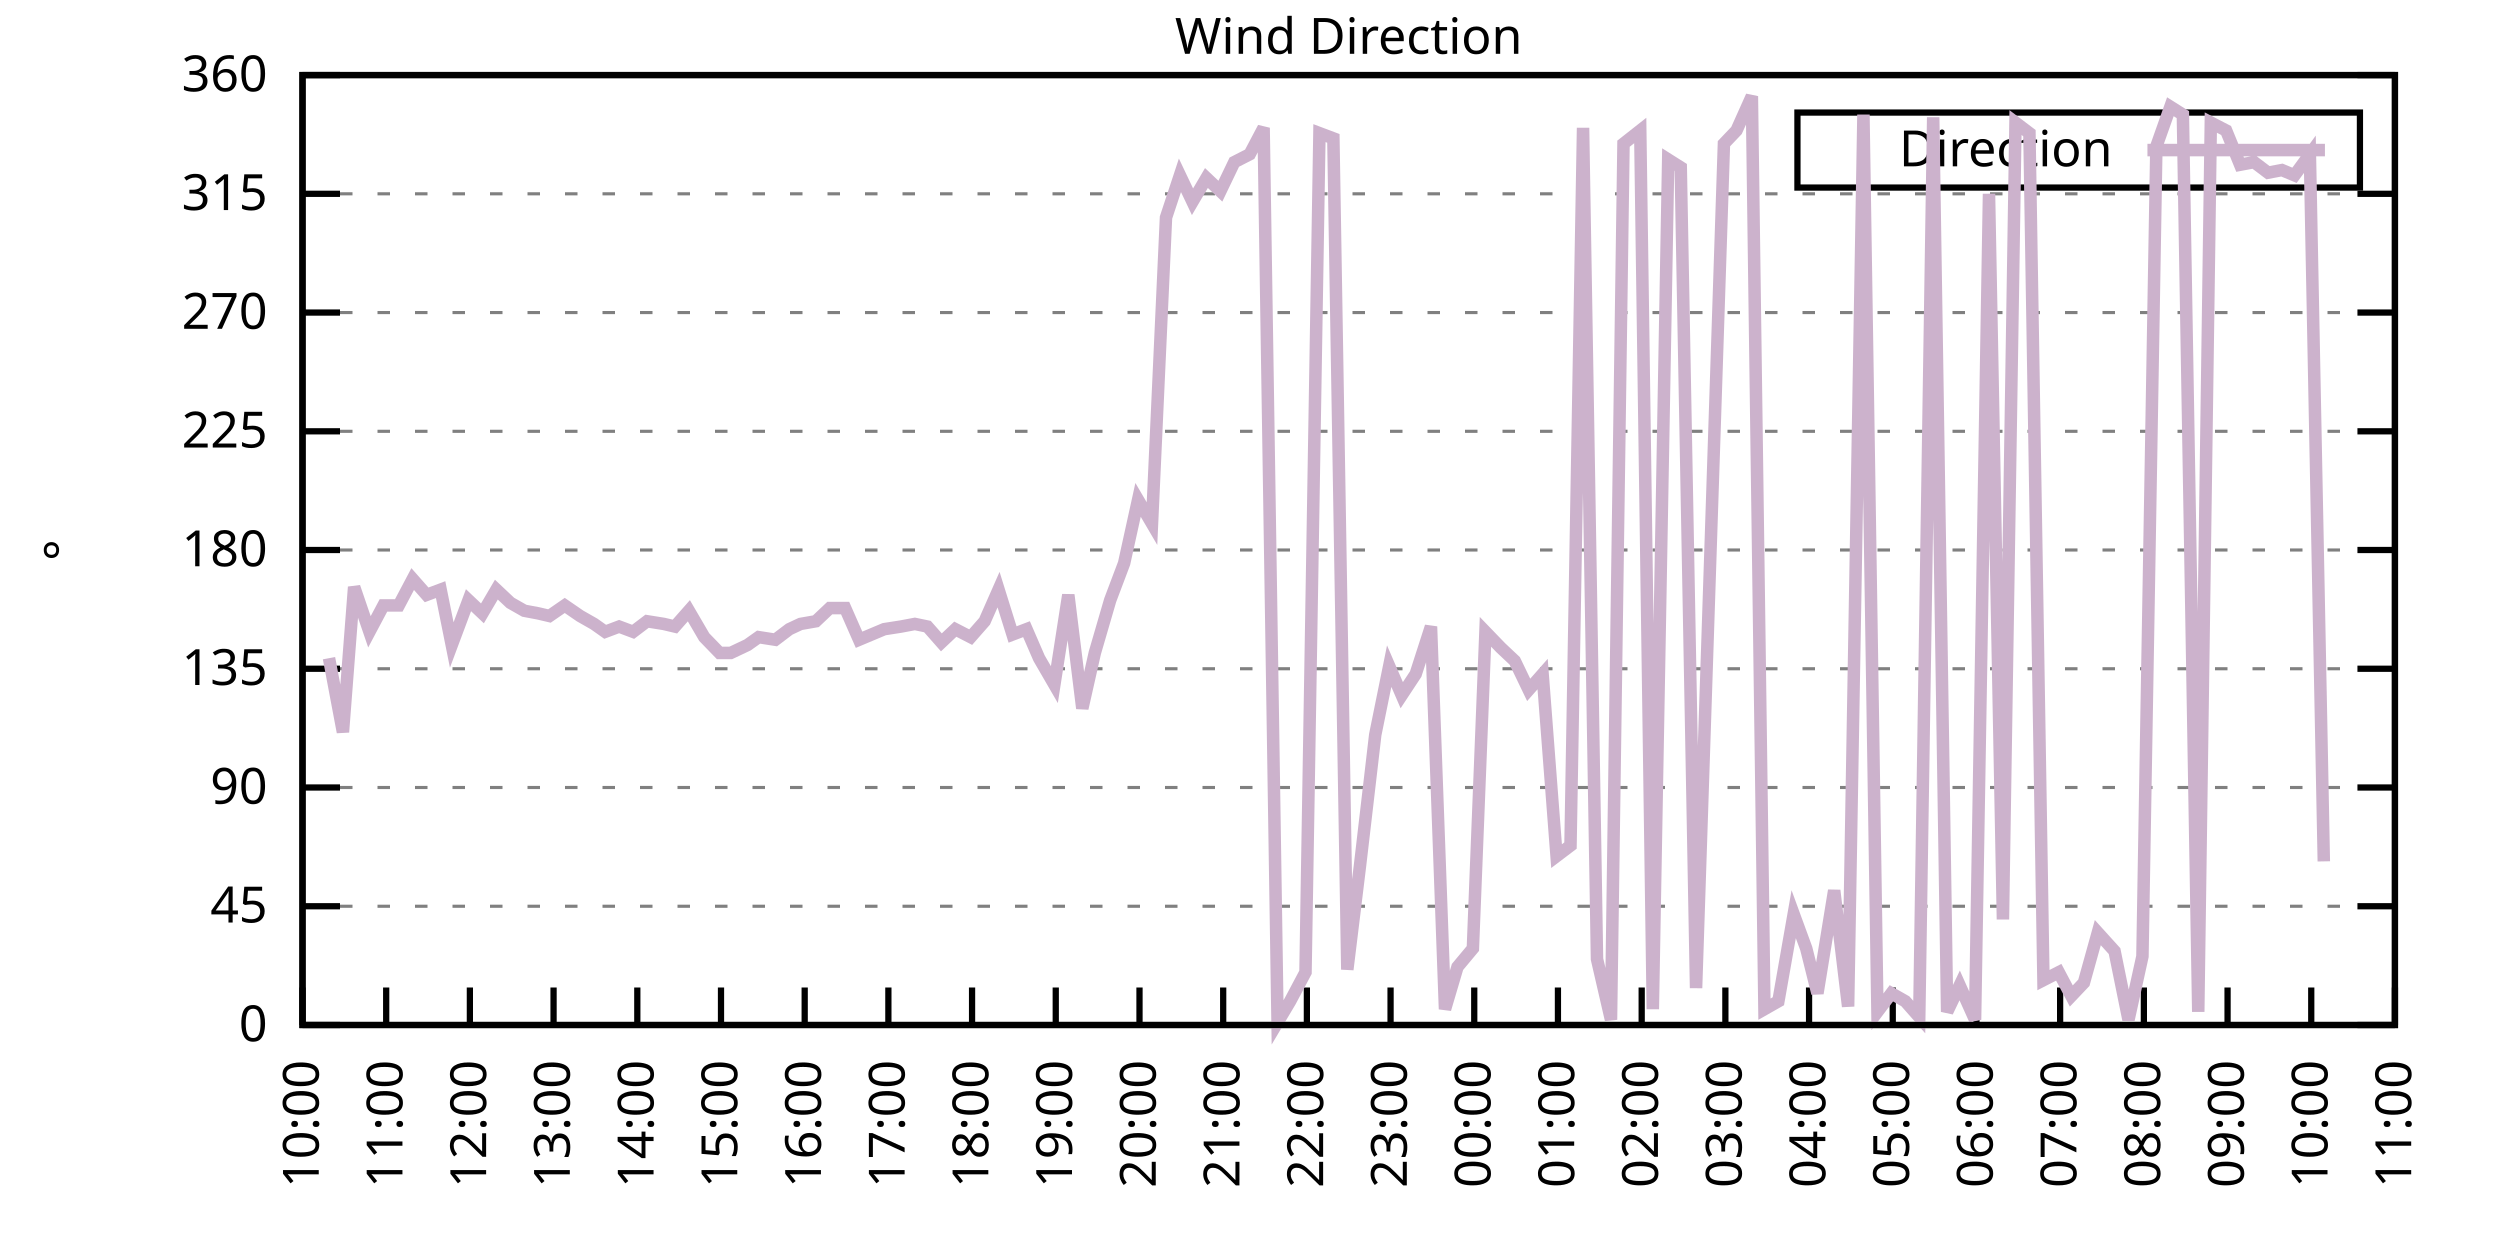
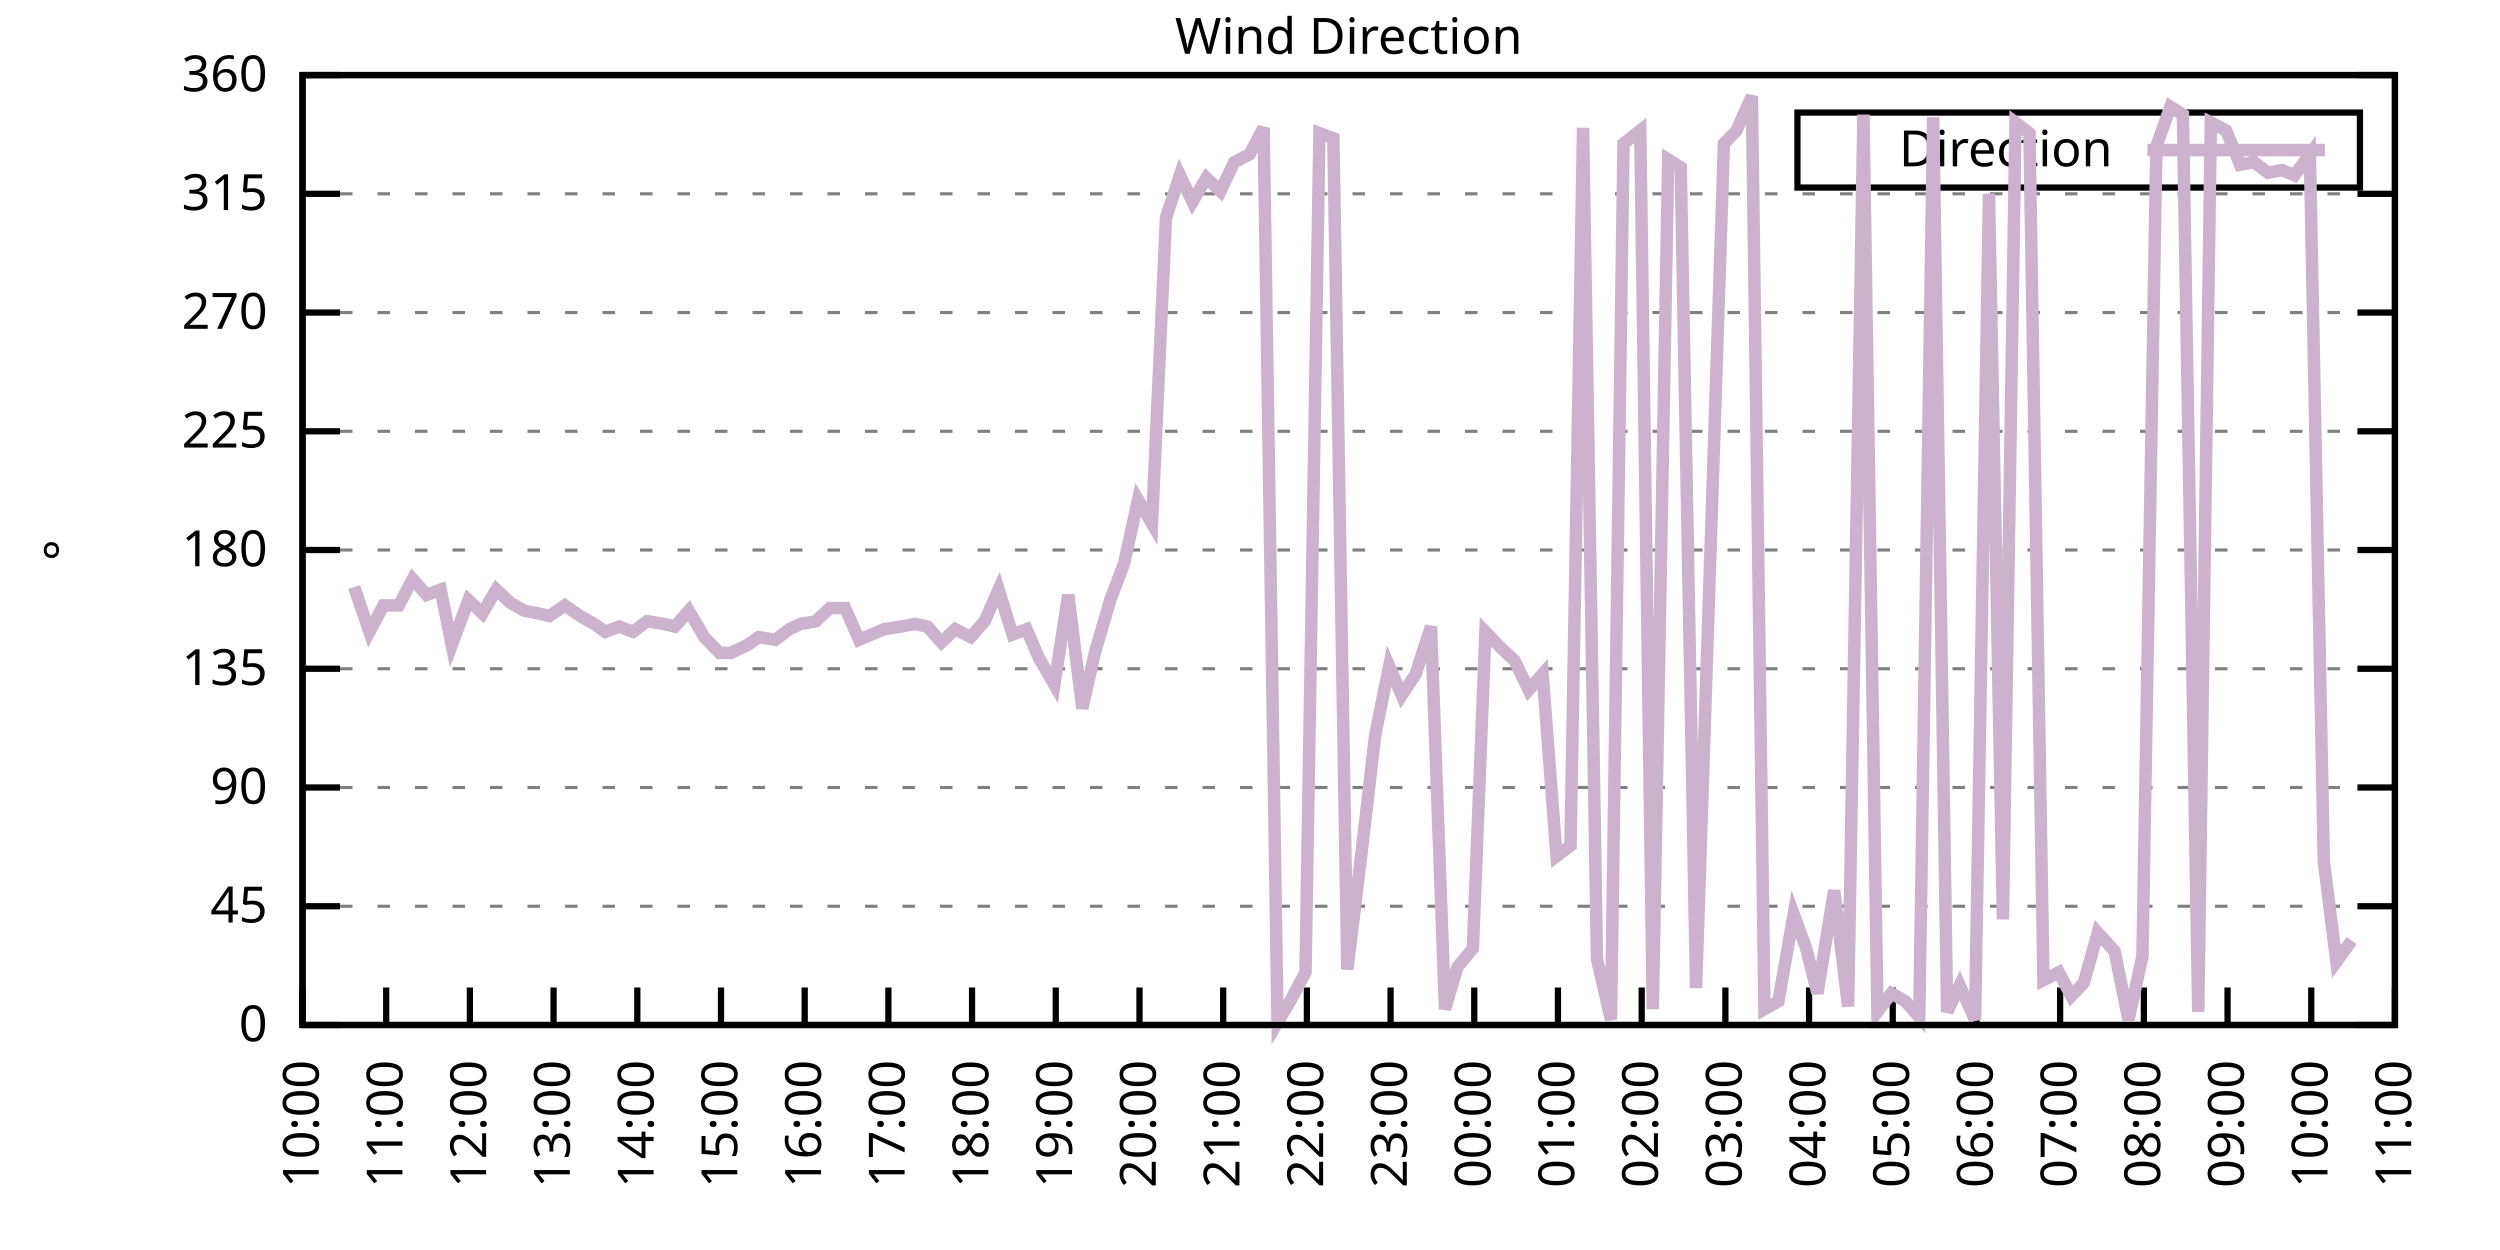
<svg xmlns="http://www.w3.org/2000/svg" xmlns:xlink="http://www.w3.org/1999/xlink" width="400" height="200" viewBox="0 0 400 200">
  <g id="gnuplot_canvas">
    <rect x="0" y="0" width="400" height="200" fill="none" />
    <defs>
      <circle id="gpDot" r="0.5" stroke-width="0.5" stroke="currentColor" />
      <path id="gpPt0" stroke-width="0.333" stroke="currentColor" d="M-1,0 h2 M0,-1 v2" />
      <path id="gpPt1" stroke-width="0.333" stroke="currentColor" d="M-1,-1 L1,1 M1,-1 L-1,1" />
      <path id="gpPt2" stroke-width="0.333" stroke="currentColor" d="M-1,0 L1,0 M0,-1 L0,1 M-1,-1 L1,1 M-1,1 L1,-1" />
      <rect id="gpPt3" stroke-width="0.333" stroke="currentColor" x="-1" y="-1" width="2" height="2" />
      <rect id="gpPt4" stroke-width="0.333" stroke="currentColor" fill="currentColor" x="-1" y="-1" width="2" height="2" />
      <circle id="gpPt5" stroke-width="0.333" stroke="currentColor" cx="0" cy="0" r="1" />
      <use xlink:href="#gpPt5" id="gpPt6" fill="currentColor" stroke="none" />
      <path id="gpPt7" stroke-width="0.333" stroke="currentColor" d="M0,-1.33 L-1.33,0.67 L1.33,0.67 z" />
      <use xlink:href="#gpPt7" id="gpPt8" fill="currentColor" stroke="none" />
      <use xlink:href="#gpPt7" id="gpPt9" stroke="currentColor" transform="rotate(180)" />
      <use xlink:href="#gpPt9" id="gpPt10" fill="currentColor" stroke="none" />
      <use xlink:href="#gpPt3" id="gpPt11" stroke="currentColor" transform="rotate(45)" />
      <use xlink:href="#gpPt11" id="gpPt12" fill="currentColor" stroke="none" />
      <path id="gpPt13" stroke-width="0.333" stroke="currentColor" d="M0,1.330 L1.265,0.411 L0.782,-1.067 L-0.782,-1.076 L-1.265,0.411 z" />
      <use xlink:href="#gpPt13" id="gpPt14" fill="currentColor" stroke="none" />
      <filter id="textbox" filterUnits="objectBoundingBox" x="0" y="0" height="1" width="1">
        <feFlood flood-color="white" flood-opacity="1" result="bgnd" />
        <feComposite in="SourceGraphic" in2="bgnd" operator="atop" />
      </filter>
      <filter id="greybox" filterUnits="objectBoundingBox" x="0" y="0" height="1" width="1">
        <feFlood flood-color="lightgrey" flood-opacity="1" result="grey" />
        <feComposite in="SourceGraphic" in2="grey" operator="atop" />
      </filter>
    </defs>
    <g fill="none" color="white" stroke="currentColor" stroke-width="1.00" stroke-linecap="butt" stroke-linejoin="miter">
</g>
    <g fill="none" color="black" stroke="currentColor" stroke-width="1.00" stroke-linecap="butt" stroke-linejoin="miter">
      <g stroke="none" shape-rendering="crispEdges">
        <polygon fill="rgb(255, 255, 255)" points="48.40,164.00 383.18,164.00 383.18,12.02 48.40,12.02 " />
      </g>
    </g>
    <g fill="none" color="black" stroke="currentColor" stroke-width="1.00" stroke-linecap="butt" stroke-linejoin="miter">
</g>
    <g fill="none" color="black" stroke="black" stroke-width="0.50" stroke-linecap="butt" stroke-linejoin="miter">
</g>
    <g fill="none" color="gray" stroke="currentColor" stroke-width="0.50" stroke-linecap="butt" stroke-linejoin="miter">
      <path stroke="gray" stroke-dasharray="2,4" class="gridline" d="M48.40,164.00 L383.19,164.00  " />
    </g>
    <g fill="none" color="gray" stroke="gray" stroke-width="1.00" stroke-linecap="butt" stroke-linejoin="miter">
</g>
    <g fill="none" color="black" stroke="currentColor" stroke-width="1.00" stroke-linecap="butt" stroke-linejoin="miter">
      <path stroke="black" d="M48.40,164.00 L54.40,164.00 M383.19,164.00 L377.19,164.00  " />
      <g transform="translate(42.80,166.60)" stroke="none" fill="black" font-family="Sans" font-size="8.00" text-anchor="end">
        <text>
          <tspan font-family="Sans"> 0</tspan>
        </text>
      </g>
    </g>
    <g fill="none" color="black" stroke="currentColor" stroke-width="1.00" stroke-linecap="butt" stroke-linejoin="miter">
</g>
    <g fill="none" color="black" stroke="black" stroke-width="0.50" stroke-linecap="butt" stroke-linejoin="miter">
</g>
    <g fill="none" color="gray" stroke="currentColor" stroke-width="0.50" stroke-linecap="butt" stroke-linejoin="miter">
      <path stroke="gray" stroke-dasharray="2,4" class="gridline" d="M48.40,145.00 L383.19,145.00  " />
    </g>
    <g fill="none" color="gray" stroke="gray" stroke-width="1.00" stroke-linecap="butt" stroke-linejoin="miter">
</g>
    <g fill="none" color="black" stroke="currentColor" stroke-width="1.00" stroke-linecap="butt" stroke-linejoin="miter">
      <path stroke="black" d="M48.40,145.00 L54.40,145.00 M383.19,145.00 L377.19,145.00  " />
      <g transform="translate(42.80,147.60)" stroke="none" fill="black" font-family="Sans" font-size="8.00" text-anchor="end">
        <text>
          <tspan font-family="Sans"> 45</tspan>
        </text>
      </g>
    </g>
    <g fill="none" color="black" stroke="currentColor" stroke-width="1.00" stroke-linecap="butt" stroke-linejoin="miter">
</g>
    <g fill="none" color="black" stroke="black" stroke-width="0.50" stroke-linecap="butt" stroke-linejoin="miter">
</g>
    <g fill="none" color="gray" stroke="currentColor" stroke-width="0.50" stroke-linecap="butt" stroke-linejoin="miter">
      <path stroke="gray" stroke-dasharray="2,4" class="gridline" d="M48.40,126.00 L383.19,126.00  " />
    </g>
    <g fill="none" color="gray" stroke="gray" stroke-width="1.00" stroke-linecap="butt" stroke-linejoin="miter">
</g>
    <g fill="none" color="black" stroke="currentColor" stroke-width="1.00" stroke-linecap="butt" stroke-linejoin="miter">
      <path stroke="black" d="M48.40,126.00 L54.40,126.00 M383.19,126.00 L377.19,126.00  " />
      <g transform="translate(42.80,128.60)" stroke="none" fill="black" font-family="Sans" font-size="8.00" text-anchor="end">
        <text>
          <tspan font-family="Sans"> 90</tspan>
        </text>
      </g>
    </g>
    <g fill="none" color="black" stroke="currentColor" stroke-width="1.00" stroke-linecap="butt" stroke-linejoin="miter">
</g>
    <g fill="none" color="black" stroke="black" stroke-width="0.50" stroke-linecap="butt" stroke-linejoin="miter">
</g>
    <g fill="none" color="gray" stroke="currentColor" stroke-width="0.50" stroke-linecap="butt" stroke-linejoin="miter">
      <path stroke="gray" stroke-dasharray="2,4" class="gridline" d="M48.40,107.00 L383.19,107.00  " />
    </g>
    <g fill="none" color="gray" stroke="gray" stroke-width="1.00" stroke-linecap="butt" stroke-linejoin="miter">
</g>
    <g fill="none" color="black" stroke="currentColor" stroke-width="1.00" stroke-linecap="butt" stroke-linejoin="miter">
      <path stroke="black" d="M48.40,107.00 L54.40,107.00 M383.19,107.00 L377.19,107.00  " />
      <g transform="translate(42.80,109.60)" stroke="none" fill="black" font-family="Sans" font-size="8.00" text-anchor="end">
        <text>
          <tspan font-family="Sans"> 135</tspan>
        </text>
      </g>
    </g>
    <g fill="none" color="black" stroke="currentColor" stroke-width="1.00" stroke-linecap="butt" stroke-linejoin="miter">
</g>
    <g fill="none" color="black" stroke="black" stroke-width="0.50" stroke-linecap="butt" stroke-linejoin="miter">
</g>
    <g fill="none" color="gray" stroke="currentColor" stroke-width="0.50" stroke-linecap="butt" stroke-linejoin="miter">
      <path stroke="gray" stroke-dasharray="2,4" class="gridline" d="M48.40,88.00 L383.19,88.00  " />
    </g>
    <g fill="none" color="gray" stroke="gray" stroke-width="1.00" stroke-linecap="butt" stroke-linejoin="miter">
</g>
    <g fill="none" color="black" stroke="currentColor" stroke-width="1.00" stroke-linecap="butt" stroke-linejoin="miter">
      <path stroke="black" d="M48.40,88.00 L54.40,88.00 M383.19,88.00 L377.19,88.00  " />
      <g transform="translate(42.80,90.60)" stroke="none" fill="black" font-family="Sans" font-size="8.00" text-anchor="end">
        <text>
          <tspan font-family="Sans"> 180</tspan>
        </text>
      </g>
    </g>
    <g fill="none" color="black" stroke="currentColor" stroke-width="1.00" stroke-linecap="butt" stroke-linejoin="miter">
</g>
    <g fill="none" color="black" stroke="black" stroke-width="0.50" stroke-linecap="butt" stroke-linejoin="miter">
</g>
    <g fill="none" color="gray" stroke="currentColor" stroke-width="0.50" stroke-linecap="butt" stroke-linejoin="miter">
      <path stroke="gray" stroke-dasharray="2,4" class="gridline" d="M48.40,69.01 L383.19,69.01  " />
    </g>
    <g fill="none" color="gray" stroke="gray" stroke-width="1.00" stroke-linecap="butt" stroke-linejoin="miter">
</g>
    <g fill="none" color="black" stroke="currentColor" stroke-width="1.00" stroke-linecap="butt" stroke-linejoin="miter">
      <path stroke="black" d="M48.40,69.01 L54.40,69.01 M383.19,69.01 L377.19,69.01  " />
      <g transform="translate(42.80,71.61)" stroke="none" fill="black" font-family="Sans" font-size="8.00" text-anchor="end">
        <text>
          <tspan font-family="Sans"> 225</tspan>
        </text>
      </g>
    </g>
    <g fill="none" color="black" stroke="currentColor" stroke-width="1.00" stroke-linecap="butt" stroke-linejoin="miter">
</g>
    <g fill="none" color="black" stroke="black" stroke-width="0.50" stroke-linecap="butt" stroke-linejoin="miter">
</g>
    <g fill="none" color="gray" stroke="currentColor" stroke-width="0.50" stroke-linecap="butt" stroke-linejoin="miter">
      <path stroke="gray" stroke-dasharray="2,4" class="gridline" d="M48.40,50.01 L383.19,50.01  " />
    </g>
    <g fill="none" color="gray" stroke="gray" stroke-width="1.00" stroke-linecap="butt" stroke-linejoin="miter">
</g>
    <g fill="none" color="black" stroke="currentColor" stroke-width="1.00" stroke-linecap="butt" stroke-linejoin="miter">
      <path stroke="black" d="M48.40,50.01 L54.40,50.01 M383.19,50.01 L377.19,50.01  " />
      <g transform="translate(42.80,52.61)" stroke="none" fill="black" font-family="Sans" font-size="8.00" text-anchor="end">
        <text>
          <tspan font-family="Sans"> 270</tspan>
        </text>
      </g>
    </g>
    <g fill="none" color="black" stroke="currentColor" stroke-width="1.00" stroke-linecap="butt" stroke-linejoin="miter">
</g>
    <g fill="none" color="black" stroke="black" stroke-width="0.50" stroke-linecap="butt" stroke-linejoin="miter">
</g>
    <g fill="none" color="gray" stroke="currentColor" stroke-width="0.50" stroke-linecap="butt" stroke-linejoin="miter">
      <path stroke="gray" stroke-dasharray="2,4" class="gridline" d="M48.40,31.01 L383.19,31.01  " />
    </g>
    <g fill="none" color="gray" stroke="gray" stroke-width="1.00" stroke-linecap="butt" stroke-linejoin="miter">
</g>
    <g fill="none" color="black" stroke="currentColor" stroke-width="1.00" stroke-linecap="butt" stroke-linejoin="miter">
      <path stroke="black" d="M48.40,31.01 L54.40,31.01 M383.19,31.01 L377.19,31.01  " />
      <g transform="translate(42.80,33.61)" stroke="none" fill="black" font-family="Sans" font-size="8.00" text-anchor="end">
        <text>
          <tspan font-family="Sans"> 315</tspan>
        </text>
      </g>
    </g>
    <g fill="none" color="black" stroke="currentColor" stroke-width="1.00" stroke-linecap="butt" stroke-linejoin="miter">
</g>
    <g fill="none" color="black" stroke="black" stroke-width="0.50" stroke-linecap="butt" stroke-linejoin="miter">
</g>
    <g fill="none" color="gray" stroke="currentColor" stroke-width="0.50" stroke-linecap="butt" stroke-linejoin="miter">
      <path stroke="gray" stroke-dasharray="2,4" class="gridline" d="M48.40,12.01 L383.19,12.01  " />
    </g>
    <g fill="none" color="gray" stroke="gray" stroke-width="1.00" stroke-linecap="butt" stroke-linejoin="miter">
</g>
    <g fill="none" color="black" stroke="currentColor" stroke-width="1.00" stroke-linecap="butt" stroke-linejoin="miter">
      <path stroke="black" d="M48.40,12.01 L54.40,12.01 M383.19,12.01 L377.19,12.01  " />
      <g transform="translate(42.80,14.61)" stroke="none" fill="black" font-family="Sans" font-size="8.00" text-anchor="end">
        <text>
          <tspan font-family="Sans"> 360</tspan>
        </text>
      </g>
    </g>
    <g fill="none" color="black" stroke="currentColor" stroke-width="1.00" stroke-linecap="butt" stroke-linejoin="miter">
      <path stroke="black" d="M48.40,164.00 L48.40,158.00  " />
      <g transform="translate(51.00,169.60) rotate(270.00)" stroke="none" fill="black" font-family="Sans" font-size="8.00" text-anchor="end">
        <text>
          <tspan font-family="Sans">10:00</tspan>
        </text>
      </g>
    </g>
    <g fill="none" color="black" stroke="currentColor" stroke-width="1.00" stroke-linecap="butt" stroke-linejoin="miter">
      <path stroke="black" d="M61.79,164.00 L61.79,158.00  " />
      <g transform="translate(64.39,169.60) rotate(270.00)" stroke="none" fill="black" font-family="Sans" font-size="8.00" text-anchor="end">
        <text>
          <tspan font-family="Sans">11:00</tspan>
        </text>
      </g>
    </g>
    <g fill="none" color="black" stroke="currentColor" stroke-width="1.00" stroke-linecap="butt" stroke-linejoin="miter">
      <path stroke="black" d="M75.18,164.00 L75.18,158.00  " />
      <g transform="translate(77.78,169.60) rotate(270.00)" stroke="none" fill="black" font-family="Sans" font-size="8.00" text-anchor="end">
        <text>
          <tspan font-family="Sans">12:00</tspan>
        </text>
      </g>
    </g>
    <g fill="none" color="black" stroke="currentColor" stroke-width="1.00" stroke-linecap="butt" stroke-linejoin="miter">
      <path stroke="black" d="M88.57,164.00 L88.57,158.00  " />
      <g transform="translate(91.17,169.60) rotate(270.00)" stroke="none" fill="black" font-family="Sans" font-size="8.00" text-anchor="end">
        <text>
          <tspan font-family="Sans">13:00</tspan>
        </text>
      </g>
    </g>
    <g fill="none" color="black" stroke="currentColor" stroke-width="1.00" stroke-linecap="butt" stroke-linejoin="miter">
      <path stroke="black" d="M101.97,164.00 L101.97,158.00  " />
      <g transform="translate(104.57,169.60) rotate(270.00)" stroke="none" fill="black" font-family="Sans" font-size="8.00" text-anchor="end">
        <text>
          <tspan font-family="Sans">14:00</tspan>
        </text>
      </g>
    </g>
    <g fill="none" color="black" stroke="currentColor" stroke-width="1.00" stroke-linecap="butt" stroke-linejoin="miter">
      <path stroke="black" d="M115.36,164.00 L115.36,158.00  " />
      <g transform="translate(117.96,169.60) rotate(270.00)" stroke="none" fill="black" font-family="Sans" font-size="8.00" text-anchor="end">
        <text>
          <tspan font-family="Sans">15:00</tspan>
        </text>
      </g>
    </g>
    <g fill="none" color="black" stroke="currentColor" stroke-width="1.00" stroke-linecap="butt" stroke-linejoin="miter">
      <path stroke="black" d="M128.75,164.00 L128.75,158.00  " />
      <g transform="translate(131.35,169.60) rotate(270.00)" stroke="none" fill="black" font-family="Sans" font-size="8.00" text-anchor="end">
        <text>
          <tspan font-family="Sans">16:00</tspan>
        </text>
      </g>
    </g>
    <g fill="none" color="black" stroke="currentColor" stroke-width="1.00" stroke-linecap="butt" stroke-linejoin="miter">
      <path stroke="black" d="M142.14,164.00 L142.14,158.00  " />
      <g transform="translate(144.74,169.60) rotate(270.00)" stroke="none" fill="black" font-family="Sans" font-size="8.00" text-anchor="end">
        <text>
          <tspan font-family="Sans">17:00</tspan>
        </text>
      </g>
    </g>
    <g fill="none" color="black" stroke="currentColor" stroke-width="1.00" stroke-linecap="butt" stroke-linejoin="miter">
      <path stroke="black" d="M155.53,164.00 L155.53,158.00  " />
      <g transform="translate(158.13,169.60) rotate(270.00)" stroke="none" fill="black" font-family="Sans" font-size="8.00" text-anchor="end">
        <text>
          <tspan font-family="Sans">18:00</tspan>
        </text>
      </g>
    </g>
    <g fill="none" color="black" stroke="currentColor" stroke-width="1.00" stroke-linecap="butt" stroke-linejoin="miter">
      <path stroke="black" d="M168.92,164.00 L168.92,158.00  " />
      <g transform="translate(171.52,169.60) rotate(270.00)" stroke="none" fill="black" font-family="Sans" font-size="8.00" text-anchor="end">
        <text>
          <tspan font-family="Sans">19:00</tspan>
        </text>
      </g>
    </g>
    <g fill="none" color="black" stroke="currentColor" stroke-width="1.00" stroke-linecap="butt" stroke-linejoin="miter">
      <path stroke="black" d="M182.32,164.00 L182.32,158.00  " />
      <g transform="translate(184.92,169.60) rotate(270.00)" stroke="none" fill="black" font-family="Sans" font-size="8.00" text-anchor="end">
        <text>
          <tspan font-family="Sans">20:00</tspan>
        </text>
      </g>
    </g>
    <g fill="none" color="black" stroke="currentColor" stroke-width="1.00" stroke-linecap="butt" stroke-linejoin="miter">
      <path stroke="black" d="M195.71,164.00 L195.71,158.00  " />
      <g transform="translate(198.31,169.60) rotate(270.00)" stroke="none" fill="black" font-family="Sans" font-size="8.00" text-anchor="end">
        <text>
          <tspan font-family="Sans">21:00</tspan>
        </text>
      </g>
    </g>
    <g fill="none" color="black" stroke="currentColor" stroke-width="1.00" stroke-linecap="butt" stroke-linejoin="miter">
      <path stroke="black" d="M209.10,164.00 L209.10,158.00  " />
      <g transform="translate(211.70,169.60) rotate(270.00)" stroke="none" fill="black" font-family="Sans" font-size="8.00" text-anchor="end">
        <text>
          <tspan font-family="Sans">22:00</tspan>
        </text>
      </g>
    </g>
    <g fill="none" color="black" stroke="currentColor" stroke-width="1.00" stroke-linecap="butt" stroke-linejoin="miter">
      <path stroke="black" d="M222.49,164.00 L222.49,158.00  " />
      <g transform="translate(225.09,169.60) rotate(270.00)" stroke="none" fill="black" font-family="Sans" font-size="8.00" text-anchor="end">
        <text>
          <tspan font-family="Sans">23:00</tspan>
        </text>
      </g>
    </g>
    <g fill="none" color="black" stroke="currentColor" stroke-width="1.00" stroke-linecap="butt" stroke-linejoin="miter">
      <path stroke="black" d="M235.88,164.00 L235.88,158.00  " />
      <g transform="translate(238.48,169.60) rotate(270.00)" stroke="none" fill="black" font-family="Sans" font-size="8.00" text-anchor="end">
        <text>
          <tspan font-family="Sans">00:00</tspan>
        </text>
      </g>
    </g>
    <g fill="none" color="black" stroke="currentColor" stroke-width="1.00" stroke-linecap="butt" stroke-linejoin="miter">
      <path stroke="black" d="M249.27,164.00 L249.27,158.00  " />
      <g transform="translate(251.87,169.60) rotate(270.00)" stroke="none" fill="black" font-family="Sans" font-size="8.00" text-anchor="end">
        <text>
          <tspan font-family="Sans">01:00</tspan>
        </text>
      </g>
    </g>
    <g fill="none" color="black" stroke="currentColor" stroke-width="1.00" stroke-linecap="butt" stroke-linejoin="miter">
      <path stroke="black" d="M262.67,164.00 L262.67,158.00  " />
      <g transform="translate(265.27,169.60) rotate(270.00)" stroke="none" fill="black" font-family="Sans" font-size="8.00" text-anchor="end">
        <text>
          <tspan font-family="Sans">02:00</tspan>
        </text>
      </g>
    </g>
    <g fill="none" color="black" stroke="currentColor" stroke-width="1.00" stroke-linecap="butt" stroke-linejoin="miter">
      <path stroke="black" d="M276.06,164.00 L276.06,158.00  " />
      <g transform="translate(278.66,169.60) rotate(270.00)" stroke="none" fill="black" font-family="Sans" font-size="8.00" text-anchor="end">
        <text>
          <tspan font-family="Sans">03:00</tspan>
        </text>
      </g>
    </g>
    <g fill="none" color="black" stroke="currentColor" stroke-width="1.00" stroke-linecap="butt" stroke-linejoin="miter">
      <path stroke="black" d="M289.45,164.00 L289.45,158.00  " />
      <g transform="translate(292.05,169.60) rotate(270.00)" stroke="none" fill="black" font-family="Sans" font-size="8.00" text-anchor="end">
        <text>
          <tspan font-family="Sans">04:00</tspan>
        </text>
      </g>
    </g>
    <g fill="none" color="black" stroke="currentColor" stroke-width="1.00" stroke-linecap="butt" stroke-linejoin="miter">
      <path stroke="black" d="M302.84,164.00 L302.84,158.00  " />
      <g transform="translate(305.44,169.60) rotate(270.00)" stroke="none" fill="black" font-family="Sans" font-size="8.00" text-anchor="end">
        <text>
          <tspan font-family="Sans">05:00</tspan>
        </text>
      </g>
    </g>
    <g fill="none" color="black" stroke="currentColor" stroke-width="1.00" stroke-linecap="butt" stroke-linejoin="miter">
      <path stroke="black" d="M316.23,164.00 L316.23,158.00  " />
      <g transform="translate(318.83,169.60) rotate(270.00)" stroke="none" fill="black" font-family="Sans" font-size="8.00" text-anchor="end">
        <text>
          <tspan font-family="Sans">06:00</tspan>
        </text>
      </g>
    </g>
    <g fill="none" color="black" stroke="currentColor" stroke-width="1.00" stroke-linecap="butt" stroke-linejoin="miter">
      <path stroke="black" d="M329.62,164.00 L329.62,158.00  " />
      <g transform="translate(332.22,169.60) rotate(270.00)" stroke="none" fill="black" font-family="Sans" font-size="8.00" text-anchor="end">
        <text>
          <tspan font-family="Sans">07:00</tspan>
        </text>
      </g>
    </g>
    <g fill="none" color="black" stroke="currentColor" stroke-width="1.00" stroke-linecap="butt" stroke-linejoin="miter">
      <path stroke="black" d="M343.02,164.00 L343.02,158.00  " />
      <g transform="translate(345.62,169.60) rotate(270.00)" stroke="none" fill="black" font-family="Sans" font-size="8.00" text-anchor="end">
        <text>
          <tspan font-family="Sans">08:00</tspan>
        </text>
      </g>
    </g>
    <g fill="none" color="black" stroke="currentColor" stroke-width="1.00" stroke-linecap="butt" stroke-linejoin="miter">
      <path stroke="black" d="M356.41,164.00 L356.41,158.00  " />
      <g transform="translate(359.01,169.60) rotate(270.00)" stroke="none" fill="black" font-family="Sans" font-size="8.00" text-anchor="end">
        <text>
          <tspan font-family="Sans">09:00</tspan>
        </text>
      </g>
    </g>
    <g fill="none" color="black" stroke="currentColor" stroke-width="1.00" stroke-linecap="butt" stroke-linejoin="miter">
      <path stroke="black" d="M369.80,164.00 L369.80,158.00  " />
      <g transform="translate(372.40,169.60) rotate(270.00)" stroke="none" fill="black" font-family="Sans" font-size="8.00" text-anchor="end">
        <text>
          <tspan font-family="Sans">10:00</tspan>
        </text>
      </g>
    </g>
    <g fill="none" color="black" stroke="currentColor" stroke-width="1.00" stroke-linecap="butt" stroke-linejoin="miter">
      <path stroke="black" d="M383.19,164.00 L383.19,158.00  " />
      <g transform="translate(385.79,169.60) rotate(270.00)" stroke="none" fill="black" font-family="Sans" font-size="8.00" text-anchor="end">
        <text>
          <tspan font-family="Sans">11:00</tspan>
        </text>
      </g>
    </g>
    <g fill="none" color="black" stroke="currentColor" stroke-width="1.00" stroke-linecap="butt" stroke-linejoin="miter">
</g>
    <g fill="none" color="black" stroke="currentColor" stroke-width="1.00" stroke-linecap="butt" stroke-linejoin="miter">
      <path stroke="black" d="M48.40,12.01 L48.40,164.00 L383.19,164.00 L383.19,12.01 L48.40,12.01 Z  " />
    </g>
    <g fill="none" color="black" stroke="currentColor" stroke-width="1.00" stroke-linecap="butt" stroke-linejoin="miter">
</g>
    <g fill="none" color="black" stroke="currentColor" stroke-width="1.00" stroke-linecap="butt" stroke-linejoin="miter">
      <path stroke="black" d="M287.59,30.01 L287.59,18.01 L377.59,18.01 L377.59,30.01 L287.59,30.01 Z  " />
    </g>
    <g id="Wind_direction_plot_1">
      <g fill="none" color="white" stroke="black" stroke-width="2.00" stroke-linecap="butt" stroke-linejoin="miter">
</g>
      <g fill="none" color="black" stroke="currentColor" stroke-width="2.00" stroke-linecap="butt" stroke-linejoin="miter">
        <g transform="translate(337.99,26.61)" stroke="none" fill="black" font-family="Sans" font-size="8.00" text-anchor="end">
          <text>
            <tspan font-family="Sans">Direction</tspan>
          </text>
        </g>
      </g>
      <g fill="none" color="black" stroke="currentColor" stroke-width="2.00" stroke-linecap="butt" stroke-linejoin="miter">
-         <path stroke="rgb(204, 178, 204)" d="M343.59,24.01 L371.99,24.01 M52.64,105.31 L54.87,117.14 L56.66,93.92 L59.11,101.09 L61.35,96.87 L63.80,96.87   L66.03,92.65 L68.26,95.18 L70.50,94.34 L72.28,103.20 L74.96,96.03 L77.19,98.14 L79.42,94.34 L81.66,96.45   L83.89,97.72 L86.12,98.14 L87.91,98.56 L90.36,96.87 L92.82,98.56 L95.05,99.83 L96.83,101.09 L99.06,100.25   L101.30,101.09 L103.53,99.40 L106.21,99.83 L107.99,100.25 L110.22,97.72 L112.68,101.94 L115.13,104.47 L116.92,104.47   L119.60,103.20 L121.38,101.94 L124.06,102.36 L126.29,100.67 L128.08,99.83 L130.54,99.40 L132.77,97.29 L135.22,97.29   L137.45,102.36 L141.47,100.67 L144.15,100.25 L146.38,99.83 L148.39,100.25 L150.62,102.78 L152.85,100.67 L155.31,101.94   L157.54,99.40 L159.77,94.34 L162.01,101.52 L164.24,100.67 L166.25,105.31 L168.70,109.54 L170.93,95.18 L173.17,113.34   L175.17,104.47 L177.63,96.03 L179.86,90.12 L182.09,79.98 L184.32,83.78 L186.56,34.81 L188.79,28.05 L190.80,32.28   L193.03,28.48 L195.26,30.59 L197.49,25.94 L199.95,24.68 L202.18,20.45 L204.41,163.58 L206.42,160.20 L208.88,155.56   L211.11,21.30 L213.34,22.14 L215.57,155.13 L217.58,138.67 L220.04,117.56 L222.27,106.58 L224.28,111.23 L226.51,107.85   L228.96,100.25 L231.20,161.47 L233.20,154.71 L235.66,151.76 L237.67,101.09 L240.12,103.63 L242.36,105.74 L244.59,110.38   L246.82,107.85 L249.05,136.98 L251.28,135.29 L253.29,20.45 L255.52,153.45 L257.76,163.16 L259.76,22.99 L262.44,20.88   L264.45,161.47 L266.91,25.52 L268.92,26.79 L271.37,158.09 L275.83,22.99 L277.84,20.88 L280.30,15.39 L282.31,161.47   L284.54,160.20 L286.99,146.27 L289.00,151.76 L290.79,158.93 L293.47,142.47 L295.70,161.04 L298.15,18.34 L300.39,161.89   L302.62,158.93 L304.85,160.20 L307.08,162.73 L309.31,18.77 L311.54,161.89 L313.55,157.67 L316.01,163.16 L318.24,31.01   L320.47,147.11 L322.48,19.61 L324.71,21.30 L326.95,156.82 L329.40,155.56 L331.41,159.36 L333.42,157.24 L335.65,149.22   L338.33,152.18 L340.56,163.16 L342.79,153.02 L345.02,23.41 L347.26,17.08 L349.26,18.34 L351.72,161.89 L353.73,19.61   L356.18,20.88 L358.42,26.36 L360.65,25.94 L362.88,27.63 L365.11,27.21 L367.12,28.05 L369.58,24.68 L371.81,137.82    " />
+         <path stroke="rgb(204, 178, 204)" d="M343.59,24.01 L371.99,24.01 M56.66,93.92 L59.11,101.09 L61.35,96.87 L63.80,96.87 L66.03,92.65 L68.26,95.18   L70.50,94.34 L72.28,103.20 L74.96,96.03 L77.19,98.14 L79.42,94.34 L81.66,96.45 L83.89,97.72 L86.12,98.14   L87.91,98.56 L90.36,96.87 L92.82,98.56 L95.05,99.83 L96.83,101.09 L99.06,100.25 L101.30,101.09 L103.53,99.40   L106.21,99.83 L107.99,100.25 L110.22,97.72 L112.68,101.94 L115.13,104.47 L116.92,104.47 L119.60,103.20 L121.38,101.94   L124.06,102.36 L126.29,100.67 L128.08,99.83 L130.54,99.40 L132.77,97.29 L135.22,97.29 L137.45,102.36 L141.47,100.67   L144.15,100.25 L146.38,99.83 L148.39,100.25 L150.62,102.78 L152.85,100.67 L155.31,101.94 L157.54,99.40 L159.77,94.34   L162.01,101.52 L164.24,100.67 L166.25,105.31 L168.70,109.54 L170.93,95.18 L173.17,113.34 L175.17,104.47 L177.63,96.03   L179.86,90.12 L182.09,79.98 L184.32,83.78 L186.56,34.81 L188.79,28.05 L190.80,32.28 L193.03,28.48 L195.26,30.59   L197.49,25.94 L199.95,24.68 L202.18,20.45 L204.41,163.58 L206.42,160.20 L208.88,155.56 L211.11,21.30 L213.34,22.14   L215.57,155.13 L217.58,138.67 L220.04,117.56 L222.27,106.58 L224.28,111.23 L226.51,107.85 L228.96,100.25 L231.20,161.47   L233.20,154.71 L235.66,151.76 L237.67,101.09 L240.12,103.63 L242.36,105.74 L244.59,110.38 L246.82,107.85 L249.05,136.98   L251.28,135.29 L253.29,20.45 L255.52,153.45 L257.76,163.16 L259.76,22.99 L262.44,20.88 L264.45,161.47 L266.91,25.52   L268.92,26.79 L271.37,158.09 L275.83,22.99 L277.84,20.88 L280.30,15.39 L282.31,161.47 L284.54,160.20 L286.99,146.27   L289.00,151.76 L290.79,158.93 L293.47,142.47 L295.70,161.04 L298.15,18.34 L300.39,161.89 L302.62,158.93 L304.85,160.20   L307.08,162.73 L309.31,18.77 L311.54,161.89 L313.55,157.67 L316.01,163.16 L318.24,31.01 L320.47,147.11 L322.48,19.61   L324.71,21.30 L326.95,156.82 L329.40,155.56 L331.41,159.36 L333.42,157.24 L335.65,149.22 L338.33,152.18 L340.56,163.16   L342.79,153.02 L345.02,23.41 L347.26,17.08 L349.26,18.34 L351.72,161.89 L353.73,19.61 L356.18,20.88 L358.42,26.36   L360.65,25.94 L362.88,27.63 L365.11,27.21 L367.12,28.05 L369.58,24.68 L371.81,137.82 L373.82,153.87 L376.27,150.49    " />
      </g>
    </g>
    <g fill="none" color="black" stroke="currentColor" stroke-width="2.00" stroke-linecap="butt" stroke-linejoin="miter">
</g>
    <g fill="none" color="black" stroke="black" stroke-width="1.00" stroke-linecap="butt" stroke-linejoin="miter">
</g>
    <g fill="none" color="black" stroke="currentColor" stroke-width="1.00" stroke-linecap="butt" stroke-linejoin="miter">
      <path stroke="black" d="M48.40,12.01 L48.40,164.00 L383.19,164.00 L383.19,12.01 L48.40,12.01 Z  " />
      <g transform="translate(12.80,88.01) rotate(270.00)" stroke="none" fill="black" font-family="Sans" font-size="8.00" text-anchor="middle">
        <text>
          <tspan font-family="Sans">°</tspan>
        </text>
      </g>
    </g>
    <g fill="none" color="black" stroke="currentColor" stroke-width="1.00" stroke-linecap="butt" stroke-linejoin="miter">
</g>
    <g fill="none" color="black" stroke="currentColor" stroke-width="1.00" stroke-linecap="butt" stroke-linejoin="miter">
      <g transform="translate(215.79,8.61)" stroke="none" fill="black" font-family="Sans" font-size="8.00" text-anchor="middle">
        <text>
          <tspan font-family="Sans">Wind Direction</tspan>
        </text>
      </g>
    </g>
    <g fill="none" color="black" stroke="currentColor" stroke-width="1.00" stroke-linecap="butt" stroke-linejoin="miter">
</g>
  </g>
</svg>
